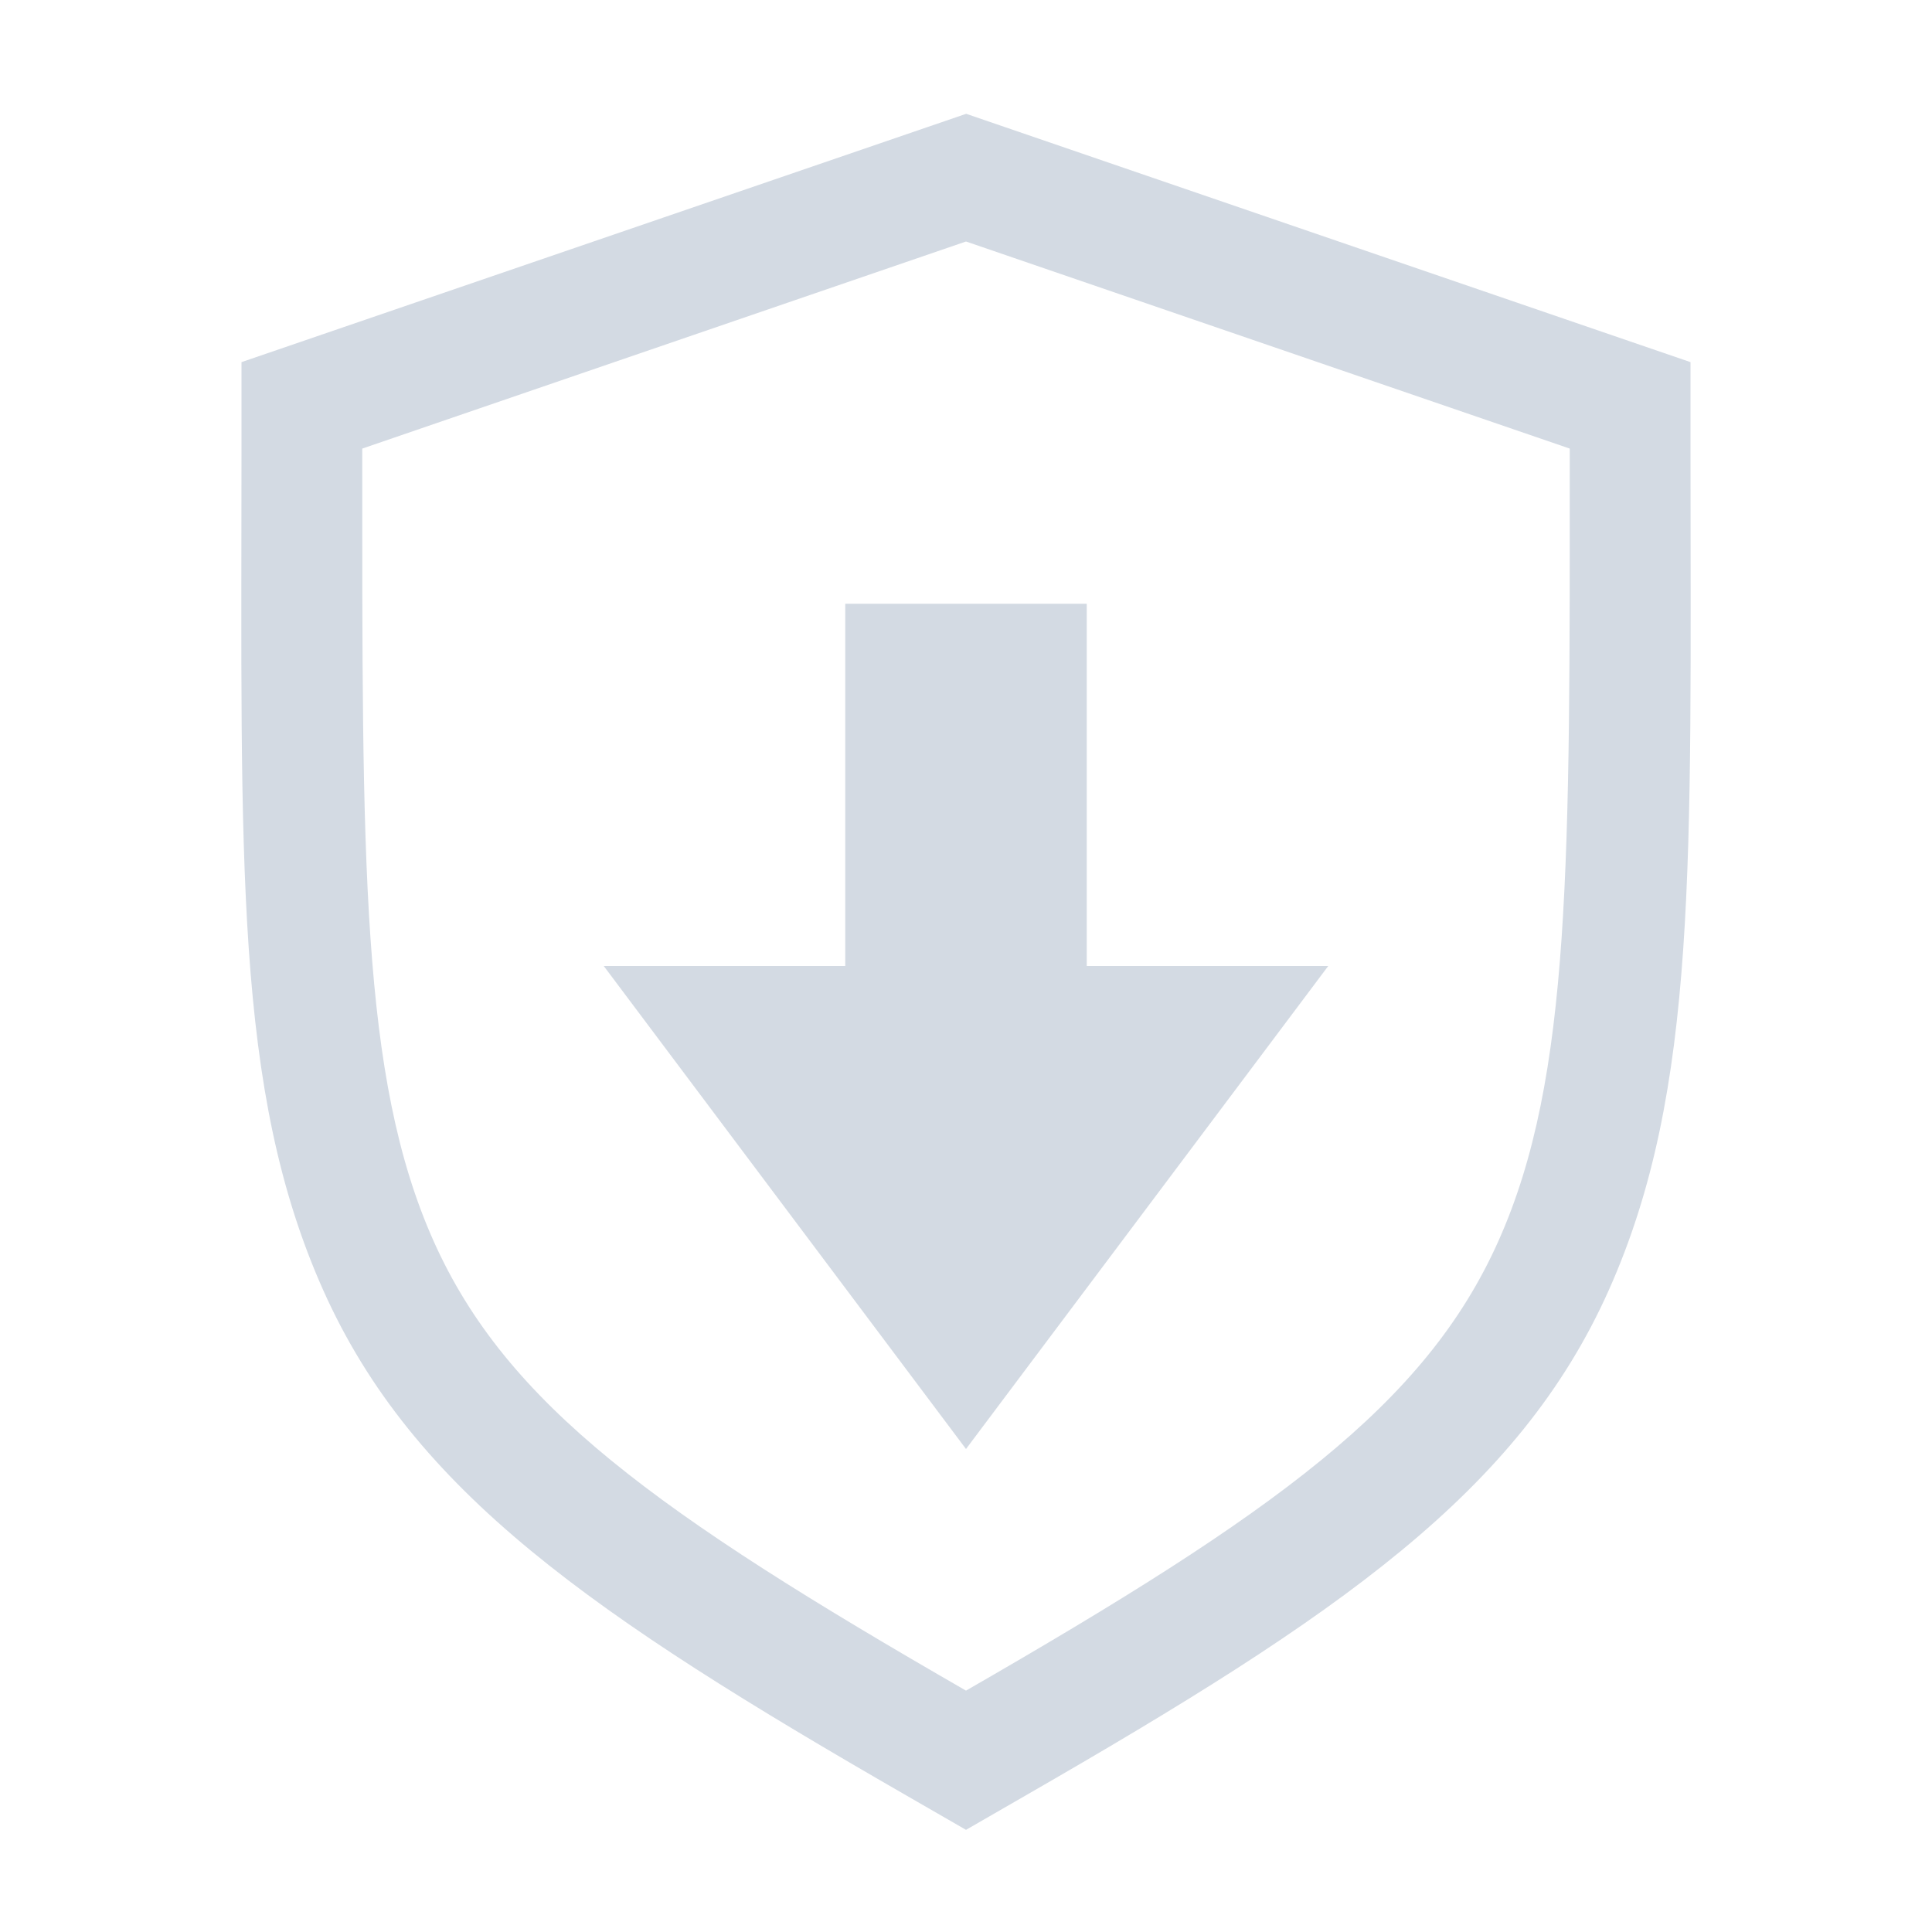
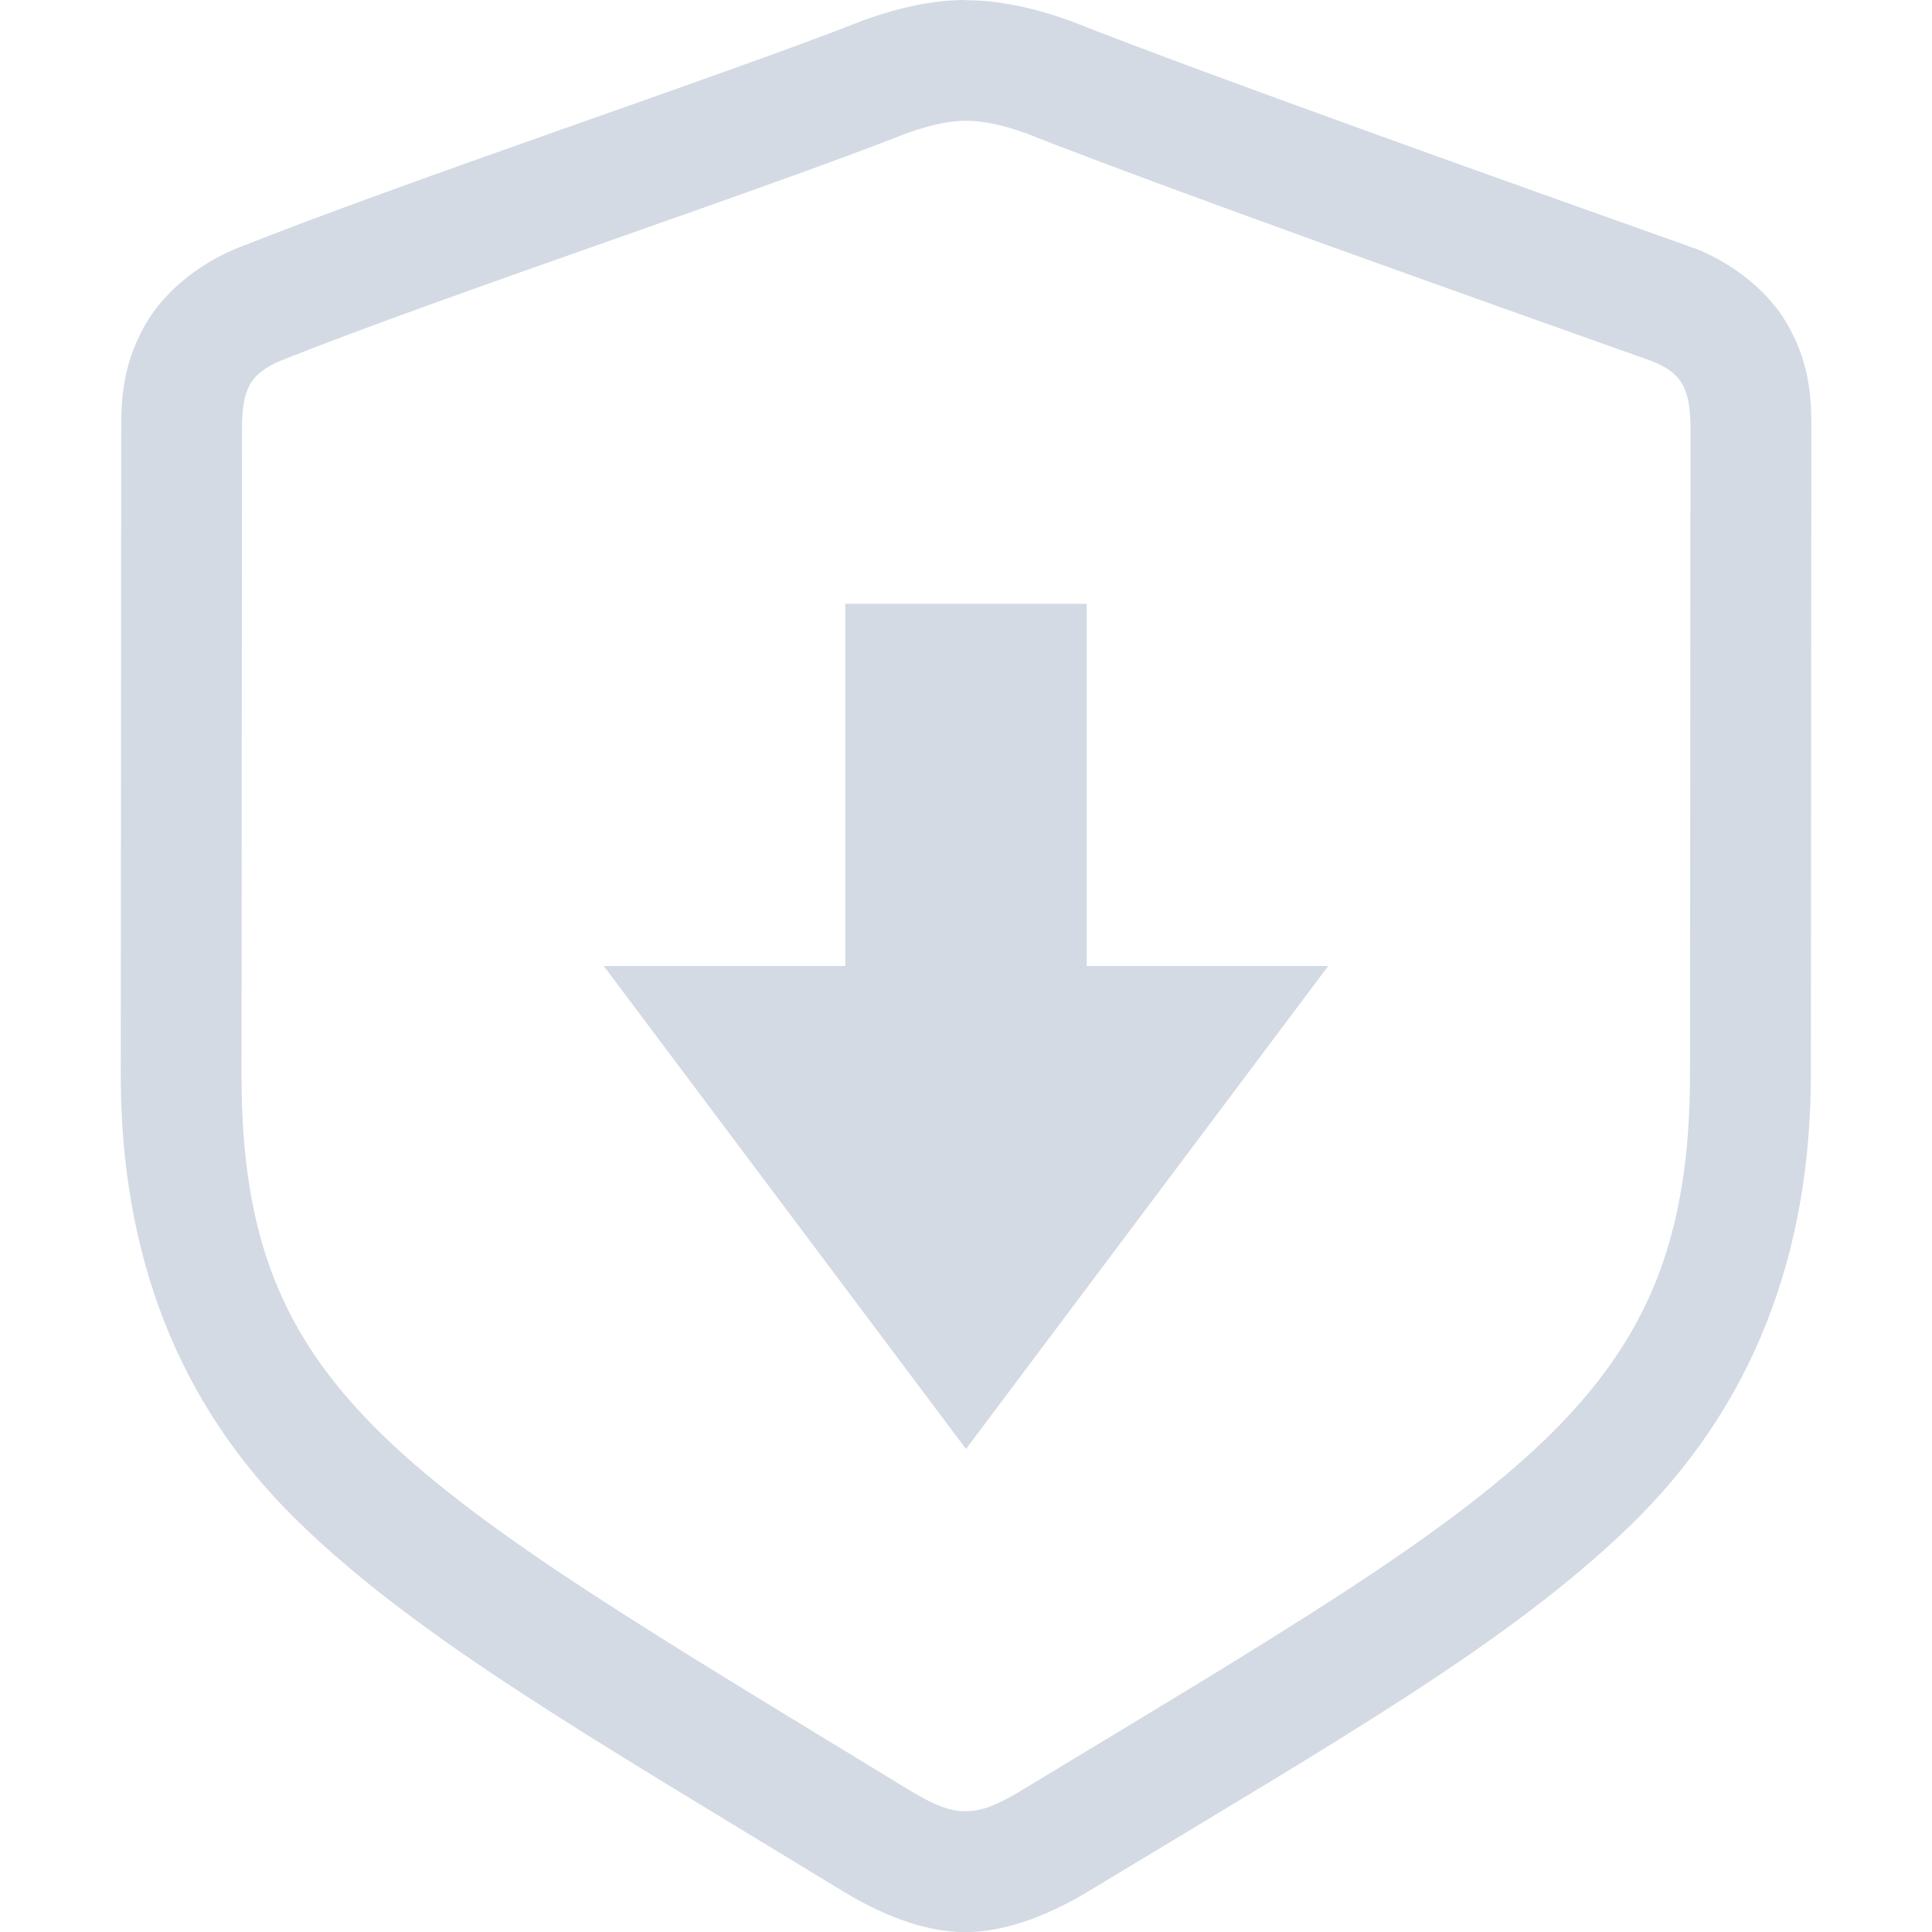
- <svg xmlns="http://www.w3.org/2000/svg" id="svg9" width="16" height="16" version="1.1">
-   <defs id="defs3">
-     <style id="current-color-scheme" type="text/css" />
+ <svg xmlns="http://www.w3.org/2000/svg" width="16" height="16" version="1.1">
+   <defs>
+     <style id="current-color-scheme" type="text/css">
+    .ColorScheme-Text { color:#d3dae3; } .ColorScheme-Highlight { color:#4285f4; }
+   </style>
  </defs>
-   <path id="path5" d="m7 5h2v3h2l-3 4-3-4h2z" fill="#d3dae3" />
-   <path id="path822" d="m8 0.943-0.324 0.111-5.676 1.945v0.715c0 3.417-0.065 5.308 0.676 6.969 0.747 1.673 2.235 2.692 4.826 4.184l0.498 0.287 0.498-0.287c2.591-1.491 4.079-2.51 4.826-4.184 0.741-1.66 0.676-3.553 0.676-6.969v-0.715l-6-2.057zm0 1.057 5 1.715c4.17e-4 3.419 0.016 5.204-0.59 6.561-0.606 1.358-1.849 2.251-4.41 3.725-2.561-1.474-3.804-2.367-4.41-3.725-0.605-1.357-0.59-3.141-0.59-6.561l5-1.715z" color="#000000" color-rendering="auto" dominant-baseline="auto" fill="#d3dae3" image-rendering="auto" shape-rendering="auto" solid-color="#000000" style="font-feature-settings:normal;font-variant-alternates:normal;font-variant-caps:normal;font-variant-ligatures:normal;font-variant-numeric:normal;font-variant-position:normal;isolation:auto;mix-blend-mode:normal;shape-padding:0;text-decoration-color:#000000;text-decoration-line:none;text-decoration-style:solid;text-indent:0;text-orientation:mixed;text-transform:none;white-space:normal" />
+   <path d="m7 5h2v3h2l-3 4-3-4h2z" style="fill:currentColor" class="ColorScheme-Text" />
+   <path class="ColorScheme-Text" d="m7.998 0c-0.271 0-0.541 0.061-0.814 0.156l-0.02 0.008-0.018 0.006c-1.134 0.447-3.767 1.321-5.191 1.889l-0.012 0.004-0.012 0.006c-0.23 0.099-0.556 0.307-0.738 0.637s-0.189 0.619-0.189 0.848l-0.004 5.342c-0.001 1.495 0.474 2.739 1.473 3.709 0.996 0.968 2.396 1.77 4.471 3.035 0.317 0.197 0.685 0.361 1.051 0.361 0.359 0 0.739-0.164 1.057-0.361 2.046-1.237 3.447-2.034 4.449-3.006 1.004-0.974 1.495-2.228 1.496-3.736l0.004-5.342c1.93e-4 -0.23-0.004-0.522-0.191-0.857-0.188-0.336-0.535-0.552-0.783-0.646l-0.01-0.002-0.01-0.004c-1.365-0.486-3.985-1.417-5.146-1.875l-0.02-0.006-0.02-0.008c-0.273-0.095-0.552-0.156-0.822-0.156zm0 1c0.137 0 0.284 0.028 0.494 0.102 1.208 0.476 3.814 1.4 5.178 1.885 0.265 0.101 0.33 0.239 0.33 0.568l-0.004 5.34c-0.002 2.682-1.355 3.405-5.473 5.894-0.265 0.165-0.392 0.211-0.529 0.211-0.128 0-0.258-0.046-0.523-0.211-4.172-2.545-5.473-3.231-5.471-5.894l0.004-5.34c2.871e-4 -0.33 0.064-0.459 0.32-0.568 1.354-0.54 3.982-1.409 5.189-1.885 0.21-0.073 0.356-0.102 0.484-0.102z" fill="currentColor" />
</svg>
